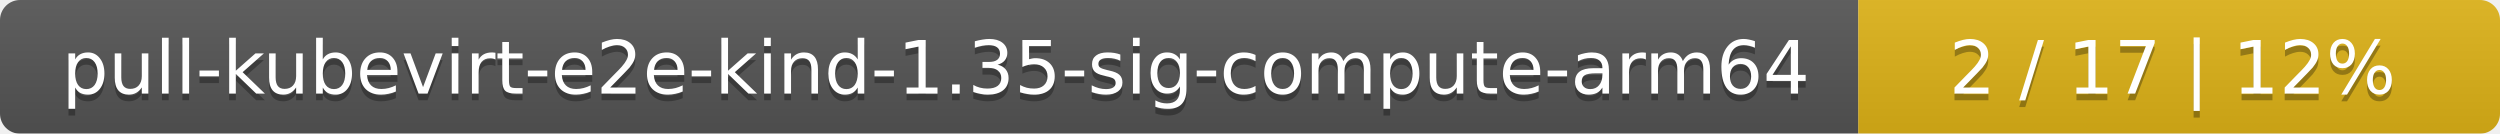
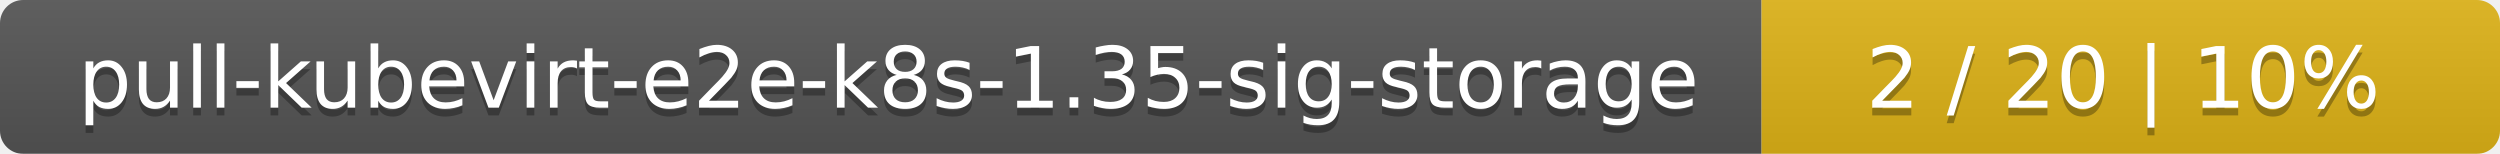
- <svg xmlns="http://www.w3.org/2000/svg" width="374" height="20">
+ <svg xmlns="http://www.w3.org/2000/svg" width="325" height="20">
  <linearGradient id="smooth" x2="0" y2="100%">
    <stop offset="0" stop-color="#bbb" stop-opacity=".1" />
    <stop offset="1" stop-opacity=".1" />
  </linearGradient>
  <mask id="round">
-     <rect width="374" height="20" rx="3" fill="#fff" />
+     <rect width="325" height="20" rx="3" fill="#fff" />
  </mask>
  <g mask="url(#round)">
-     <rect width="278" height="20" fill="#555" />
-     <rect x="278" width="96" height="20" fill="#dfb317" />
-     <rect width="374" height="20" fill="url(#smooth)" />
+     <rect width="229" height="20" fill="#555" />
+     <rect x="229" width="96" height="20" fill="#dfb317" />
+     <rect width="325" height="20" fill="url(#smooth)" />
  </g>
  <g fill="#fff" text-anchor="middle" font-family="DejaVu Sans,Verdana,Geneva,sans-serif" font-size="11">
-     <text x="140" y="15" fill="#010101" fill-opacity=".3">pull-kubevirt-e2e-kind-1.35-sig-compute-arm64</text>
-     <text x="140" y="14">pull-kubevirt-e2e-kind-1.35-sig-compute-arm64</text>
-     <text x="325" y="15" fill="#010101" fill-opacity=".3">2 / 17    |    12%</text>
-     <text x="325" y="14">2 / 17    |    12%</text>
+     <text x="115.5" y="15" fill="#010101" fill-opacity=".3">pull-kubevirt-e2e-k8s-1.35-sig-storage</text>
+     <text x="115.5" y="14">pull-kubevirt-e2e-k8s-1.35-sig-storage</text>
+     <text x="276" y="15" fill="#010101" fill-opacity=".3">2 / 20    |    10%</text>
+     <text x="276" y="14">2 / 20    |    10%</text>
  </g>
</svg>
